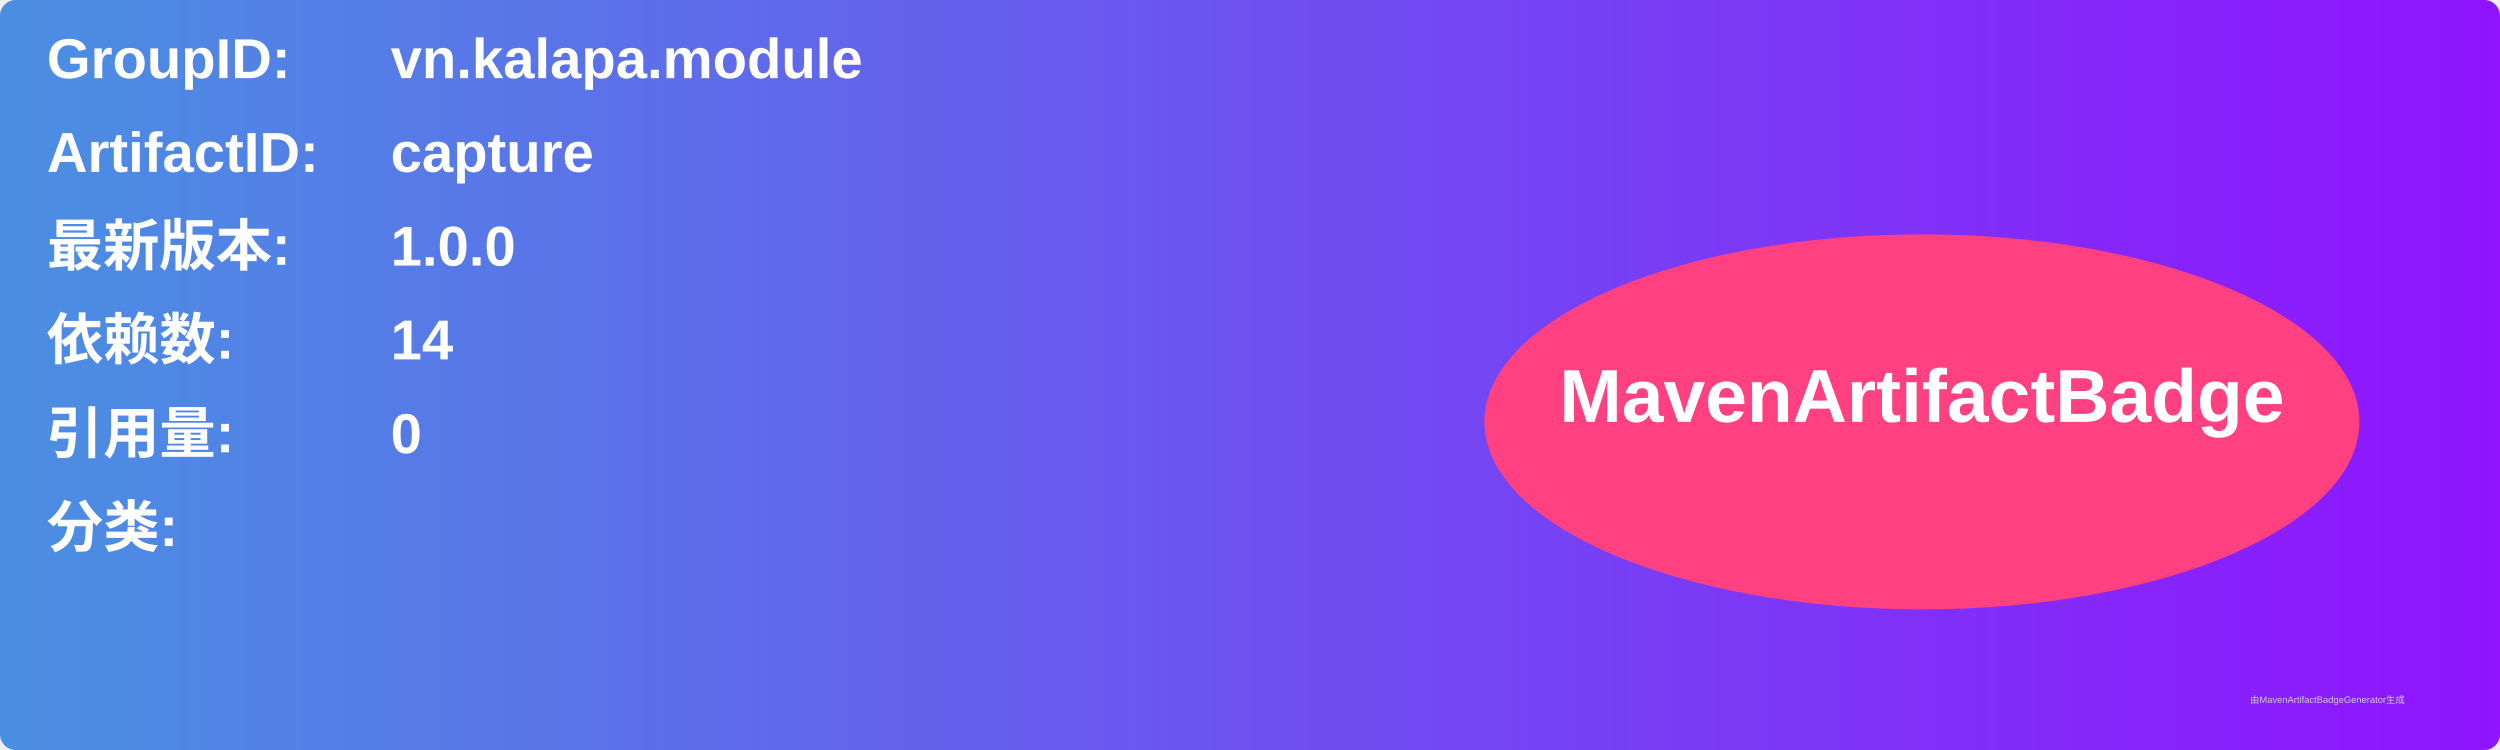
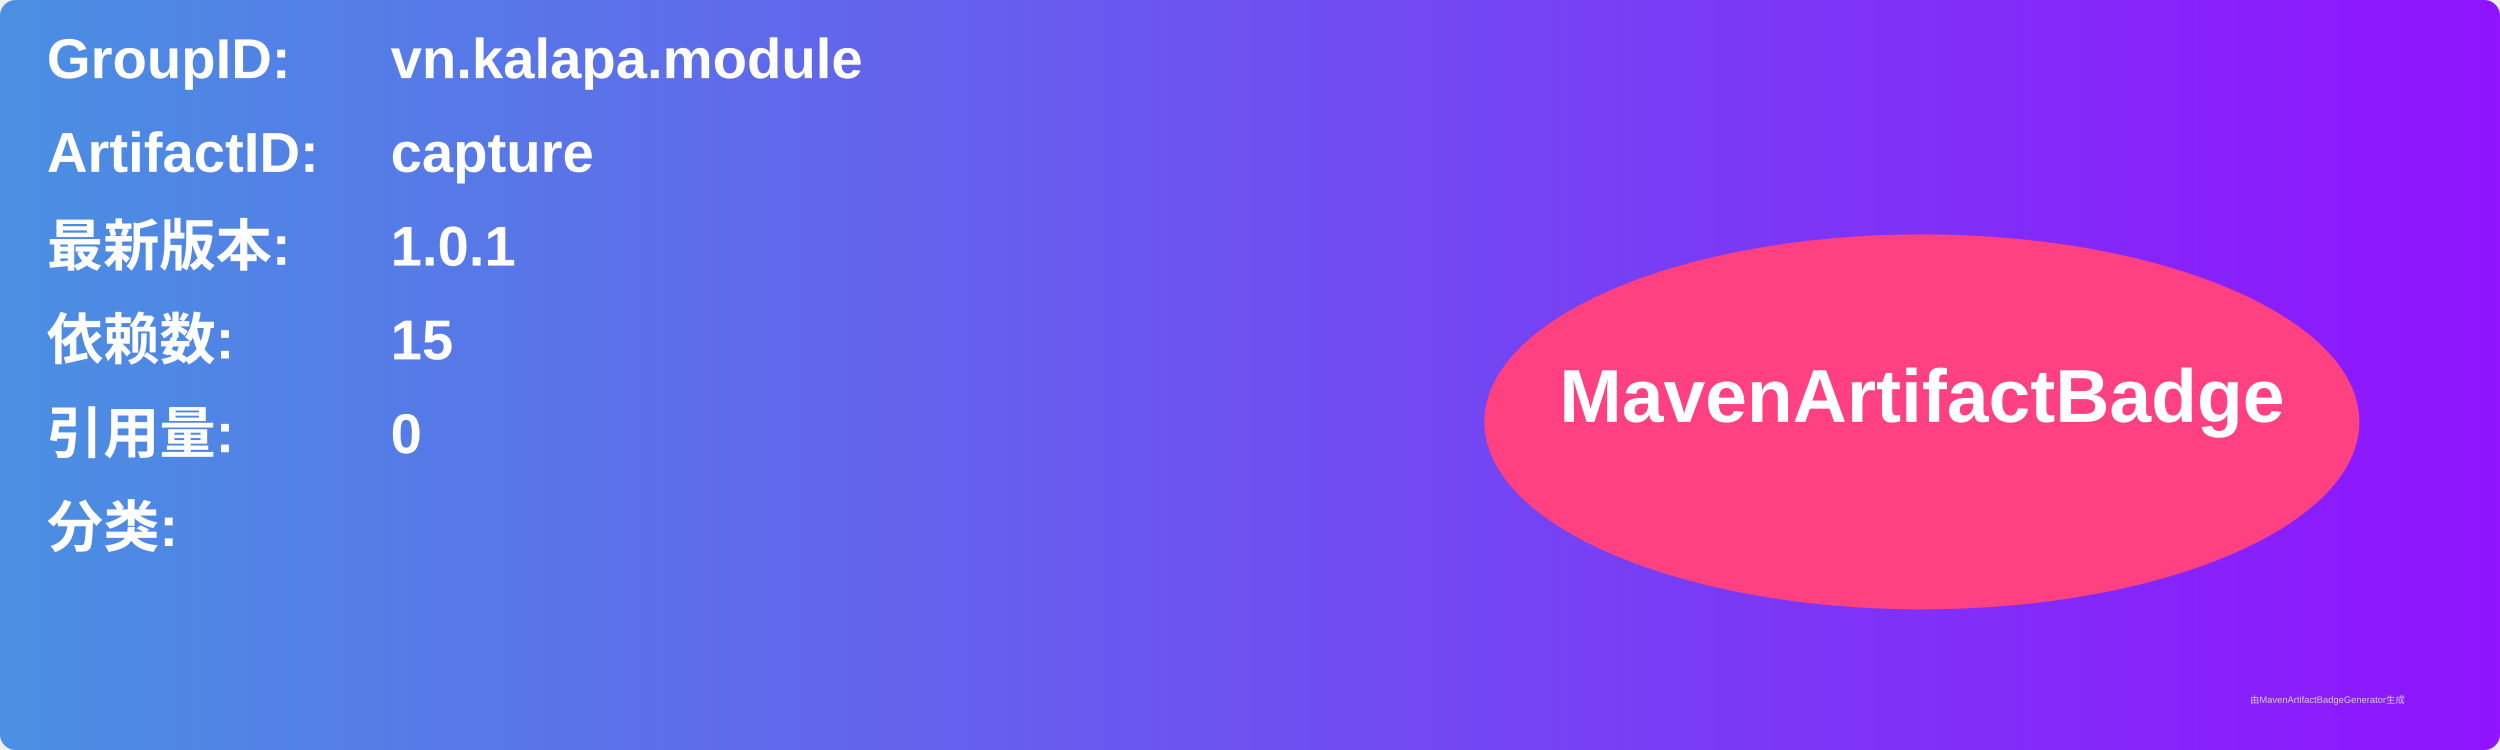
<svg xmlns="http://www.w3.org/2000/svg" width="800" height="240" viewBox="0 0 800 240">
  <linearGradient id="grad" x1="0%" y1="0%" x2="100%" y2="0%">
    <stop offset="0%" stop-color="#4a90e2" />
    <stop offset="100%" stop-color="#9013fe" />
  </linearGradient>
  <rect width="100%" height="100%" rx="5" ry="5" fill="url(#grad)" />
  <g transform="translate(15, 15)">
    <text x="0" y="10" font-family="Arial" font-size="18" fill="white" font-weight="bold" width="260">GroupID:</text>
    <text x="110" y="10" font-family="Arial" font-size="18" fill="white" font-weight="bold" width="460">vn.kalapa.module</text>
    <text x="0" y="40" font-family="Arial" font-size="18" fill="white" font-weight="bold" width="260">ArtifactID:</text>
    <text x="110" y="40" font-family="Arial" font-size="18" fill="white" font-weight="bold" width="460">capture</text>
    <text x="0" y="70" font-family="Arial" font-size="18" fill="white" font-weight="bold">最新版本:</text>
    <text x="110" y="70" font-family="Arial" font-size="18" fill="white" font-weight="bold">
-       <tspan font-weight="bold">1.0.0</tspan>
+       <tspan font-weight="bold">1.0.1</tspan>
    </text>
    <text x="0" y="100" font-family="Arial" font-size="18" fill="white" font-weight="bold">依赖数: </text>
    <text x="110" y="100" font-family="Arial" font-size="18" fill="white">
-       <tspan font-weight="bold">14</tspan>
+       <tspan font-weight="bold">15</tspan>
    </text>
    <text x="0" y="130" font-family="Arial" font-size="18" fill="white" font-weight="bold">引用量: </text>
    <text x="110" y="130" font-family="Arial" font-size="18" fill="white">
      <tspan font-weight="bold">0</tspan>
    </text>
    <text x="0" y="160" font-family="Arial" font-size="18" fill="white" font-weight="bold">分类:</text>
    <text x="10" y="190" font-family="Arial" font-size="10" fill="white">
      <tspan font-weight="bold" />
    </text>
    <ellipse cx="600" cy="120" rx="140" ry="60" fill="#ff4081" />
    <text x="600" y="120" text-anchor="middle" font-family="Arial" font-size="24" fill="white" font-weight="bold">MavenArtifactBadge</text>
  </g>
  <text x="720" y="225" font-family="Arial" font-size="3" fill="#d0d0d0">由MavenArtifactBadgeGenerator生成</text>
</svg>
